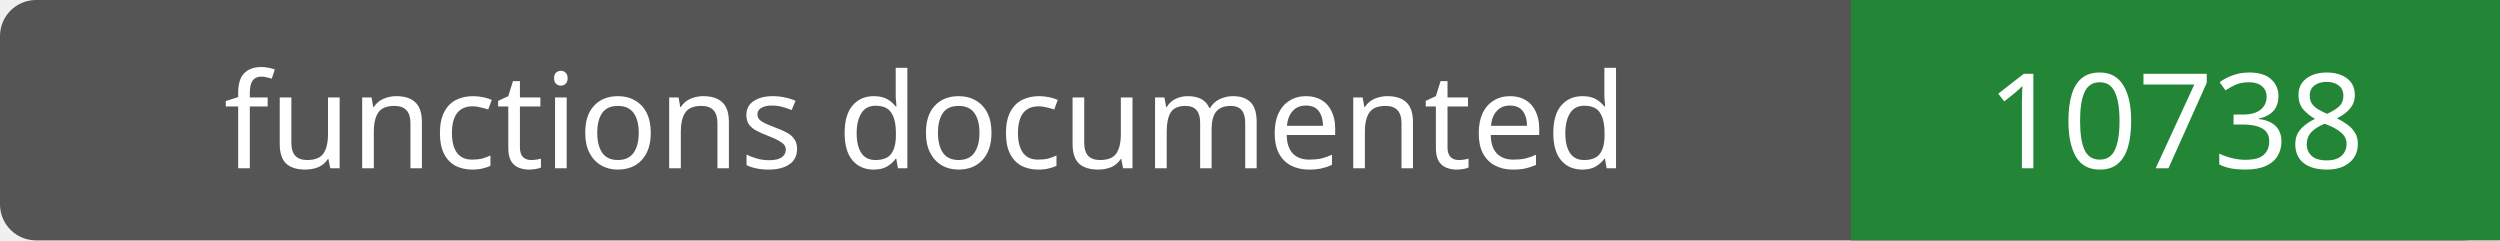
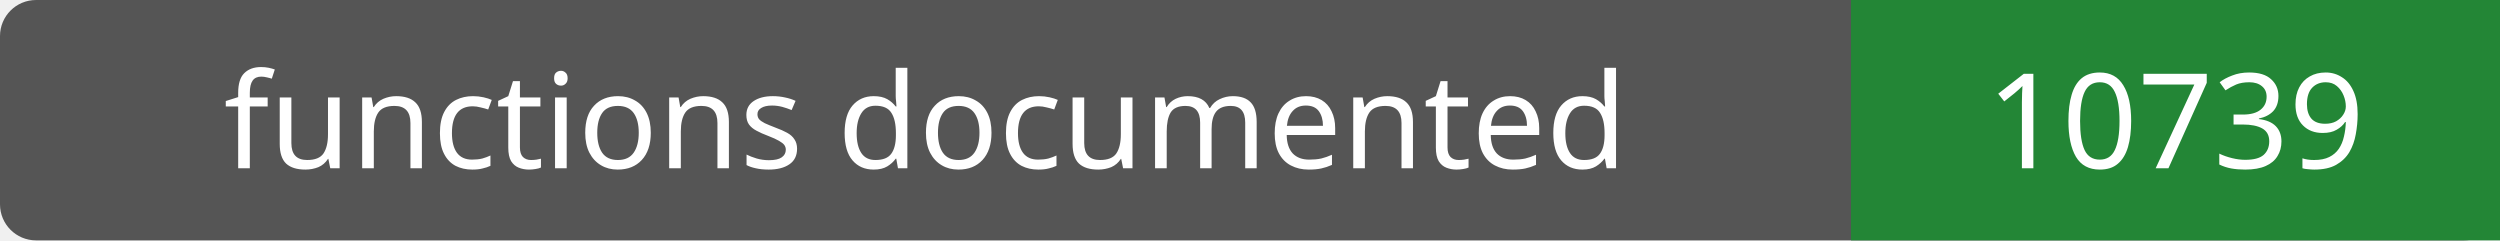
- <svg xmlns="http://www.w3.org/2000/svg" width="208" height="20" role="img" aria-label="functions documented: 10738">
+ <svg xmlns="http://www.w3.org/2000/svg" width="208" height="20" role="img" aria-label="functions documented: 10739">
  <rect width="208" height="20" rx="3" fill="#555" />
  <path fill="#238636" d="M154 0h54v20H154z" />
  <g fill="#fff" text-anchor="middle" font-family="Verdana,sans-serif" font-size="11">
    <text x="77.0" y="14">functions documented</text>
-     <text x="181.0" y="14">10738</text>
+     <text x="181.0" y="14">10739</text>
  </g>
</svg>
